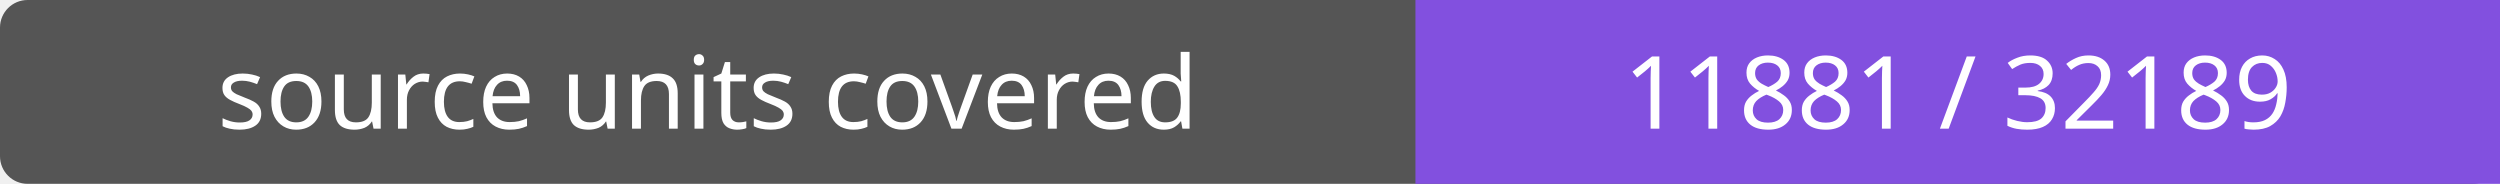
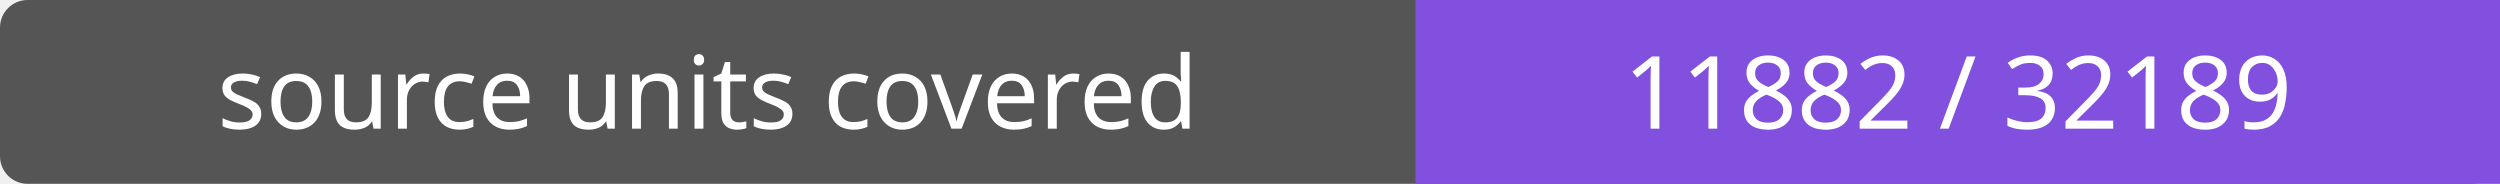
- <svg xmlns="http://www.w3.org/2000/svg" width="272" height="20" role="img" aria-label="source units covered: 11881 / 32189">
+ <svg xmlns="http://www.w3.org/2000/svg" width="272" height="20" role="img" aria-label="source units covered: 11882 / 32189">
  <rect width="272" height="20" rx="3" fill="#555" />
  <path fill="#8250df" d="M154 0h118v20H154z" />
  <g fill="#fff" text-anchor="middle" font-family="Verdana,sans-serif" font-size="11">
    <text x="77.0" y="14">source units covered</text>
-     <text x="213.0" y="14">11881 / 32189</text>
+     <text x="213.0" y="14">11882 / 32189</text>
  </g>
</svg>
